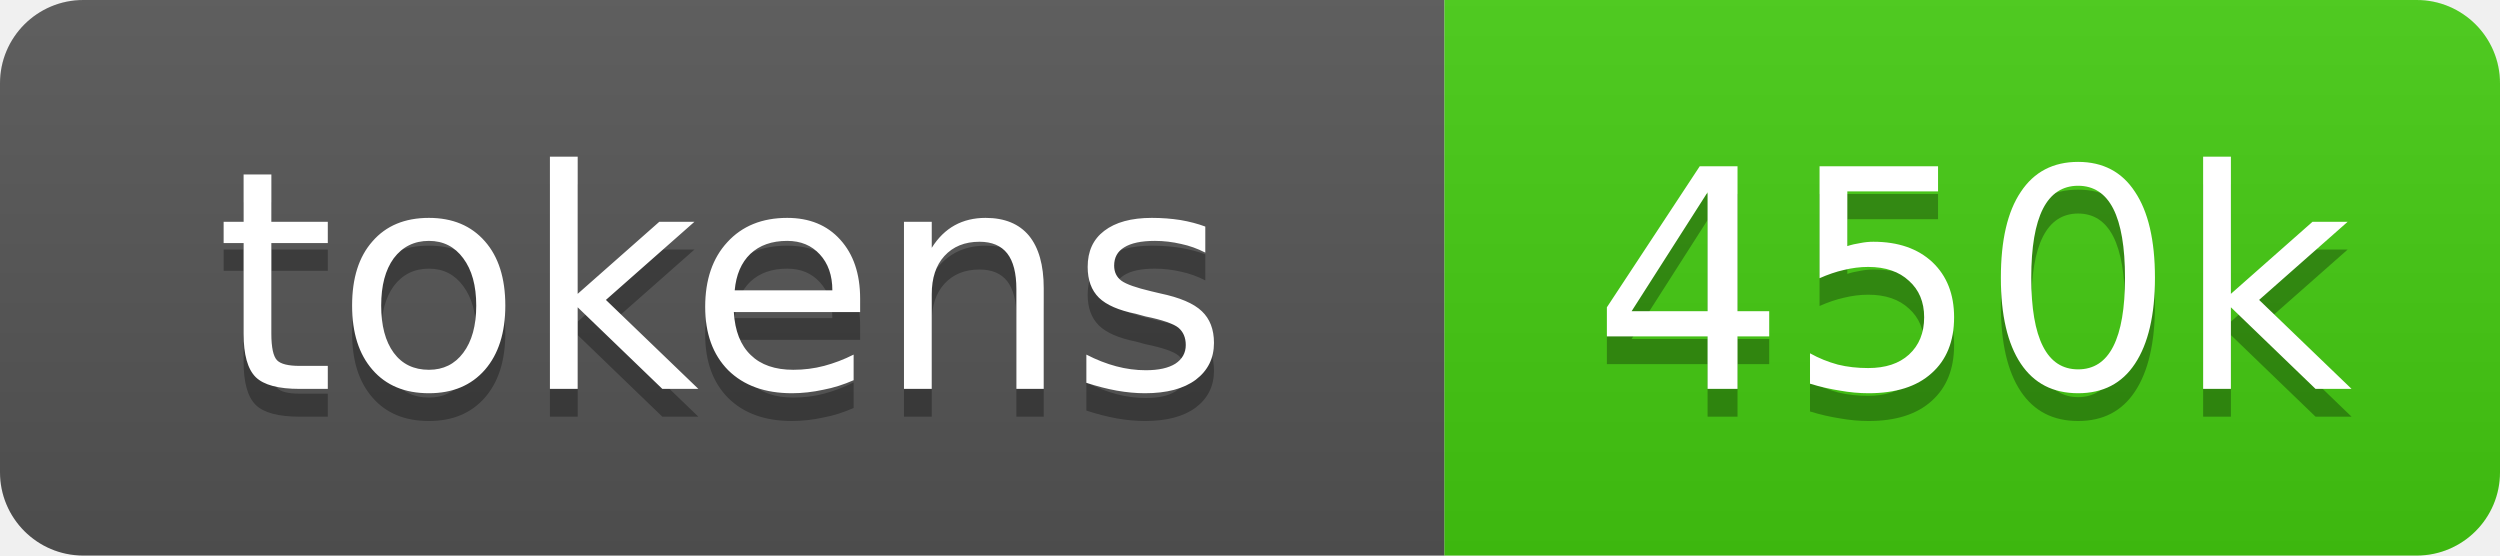
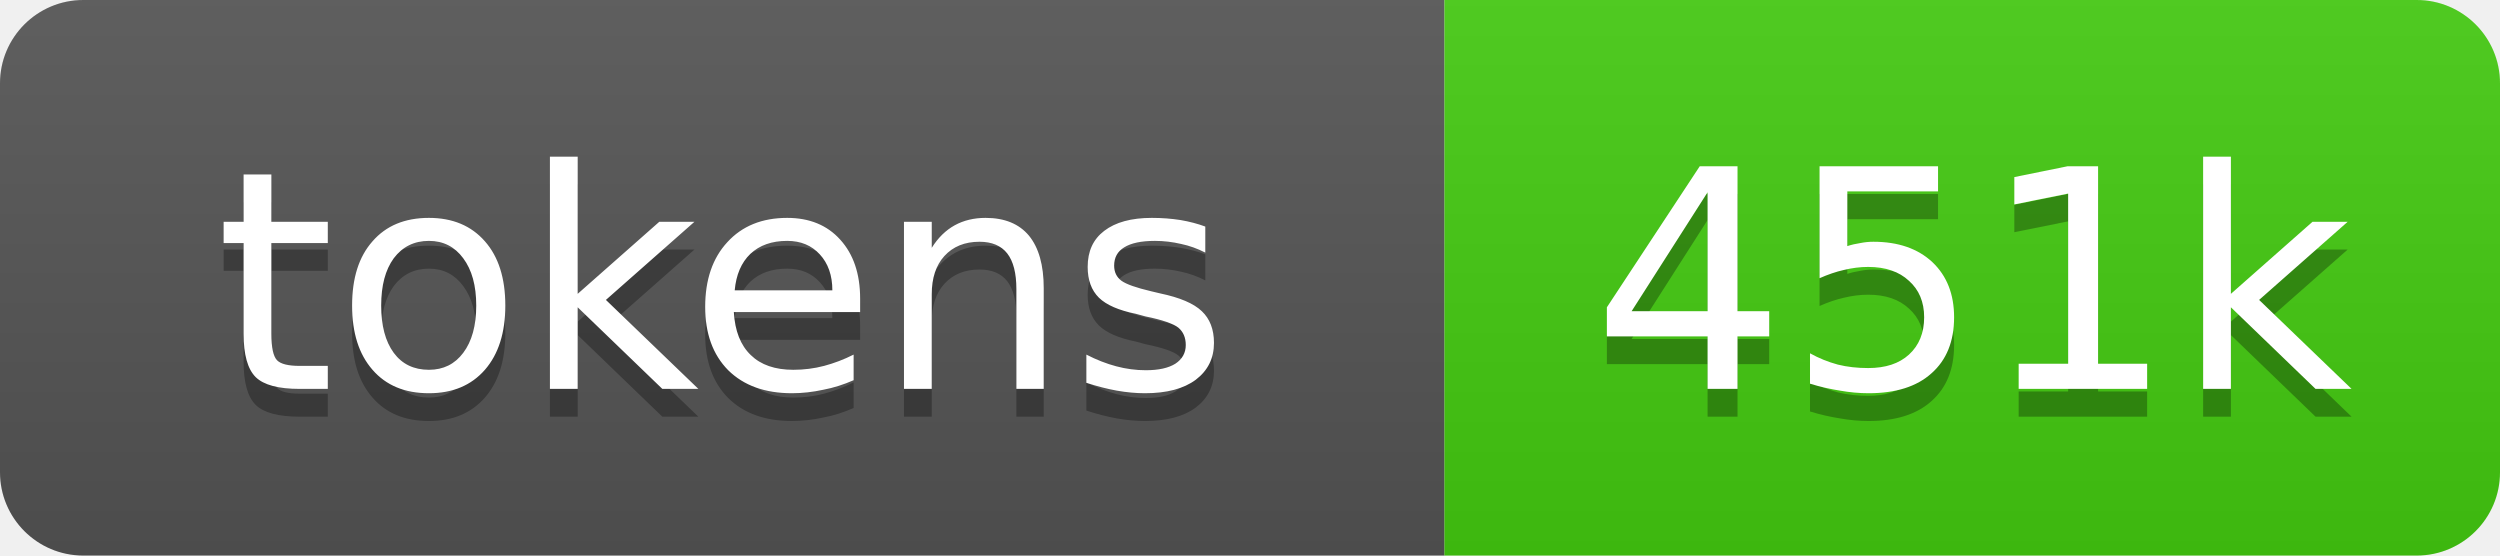
- <svg xmlns="http://www.w3.org/2000/svg" xmlns:xlink="http://www.w3.org/1999/xlink" width="90" height="20" role="img" aria-label="450k source tokens">
+ <svg xmlns="http://www.w3.org/2000/svg" xmlns:xlink="http://www.w3.org/1999/xlink" width="90" height="20" role="img" aria-label="451k source tokens">
  <linearGradient id="s" x2="0" y2="100%">
    <stop offset="0" stop-color="#bbb" stop-opacity=".1" />
    <stop offset="1" stop-opacity=".1" />
  </linearGradient>
  <clipPath id="r">
    <rect width="90" height="20" rx="3" fill="#fff" />
  </clipPath>
  <a xlink:href="https://github.com/yoloyash/overtchat/tree/main/.github/actions/repo-tokens">
    <g clip-path="url(#r)">
      <rect width="52" height="20" fill="#555" />
      <rect x="52" width="38" height="20" fill="#4c1" />
      <rect width="90" height="20" fill="url(#s)" />
      <g fill="#fff" text-anchor="middle" font-family="Verdana,Geneva,DejaVu Sans,sans-serif" font-size="11">
        <text aria-hidden="true" x="26" y="15" fill="#010101" fill-opacity=".3">tokens</text>
        <text x="26" y="14">tokens</text>
-         <text aria-hidden="true" x="71" y="15" fill="#010101" fill-opacity=".3">450k</text>
-         <text x="71" y="14">450k</text>
+         <text aria-hidden="true" x="71" y="15" fill="#010101" fill-opacity=".3">451k</text>
+         <text x="71" y="14">451k</text>
      </g>
    </g>
  </a>
</svg>
